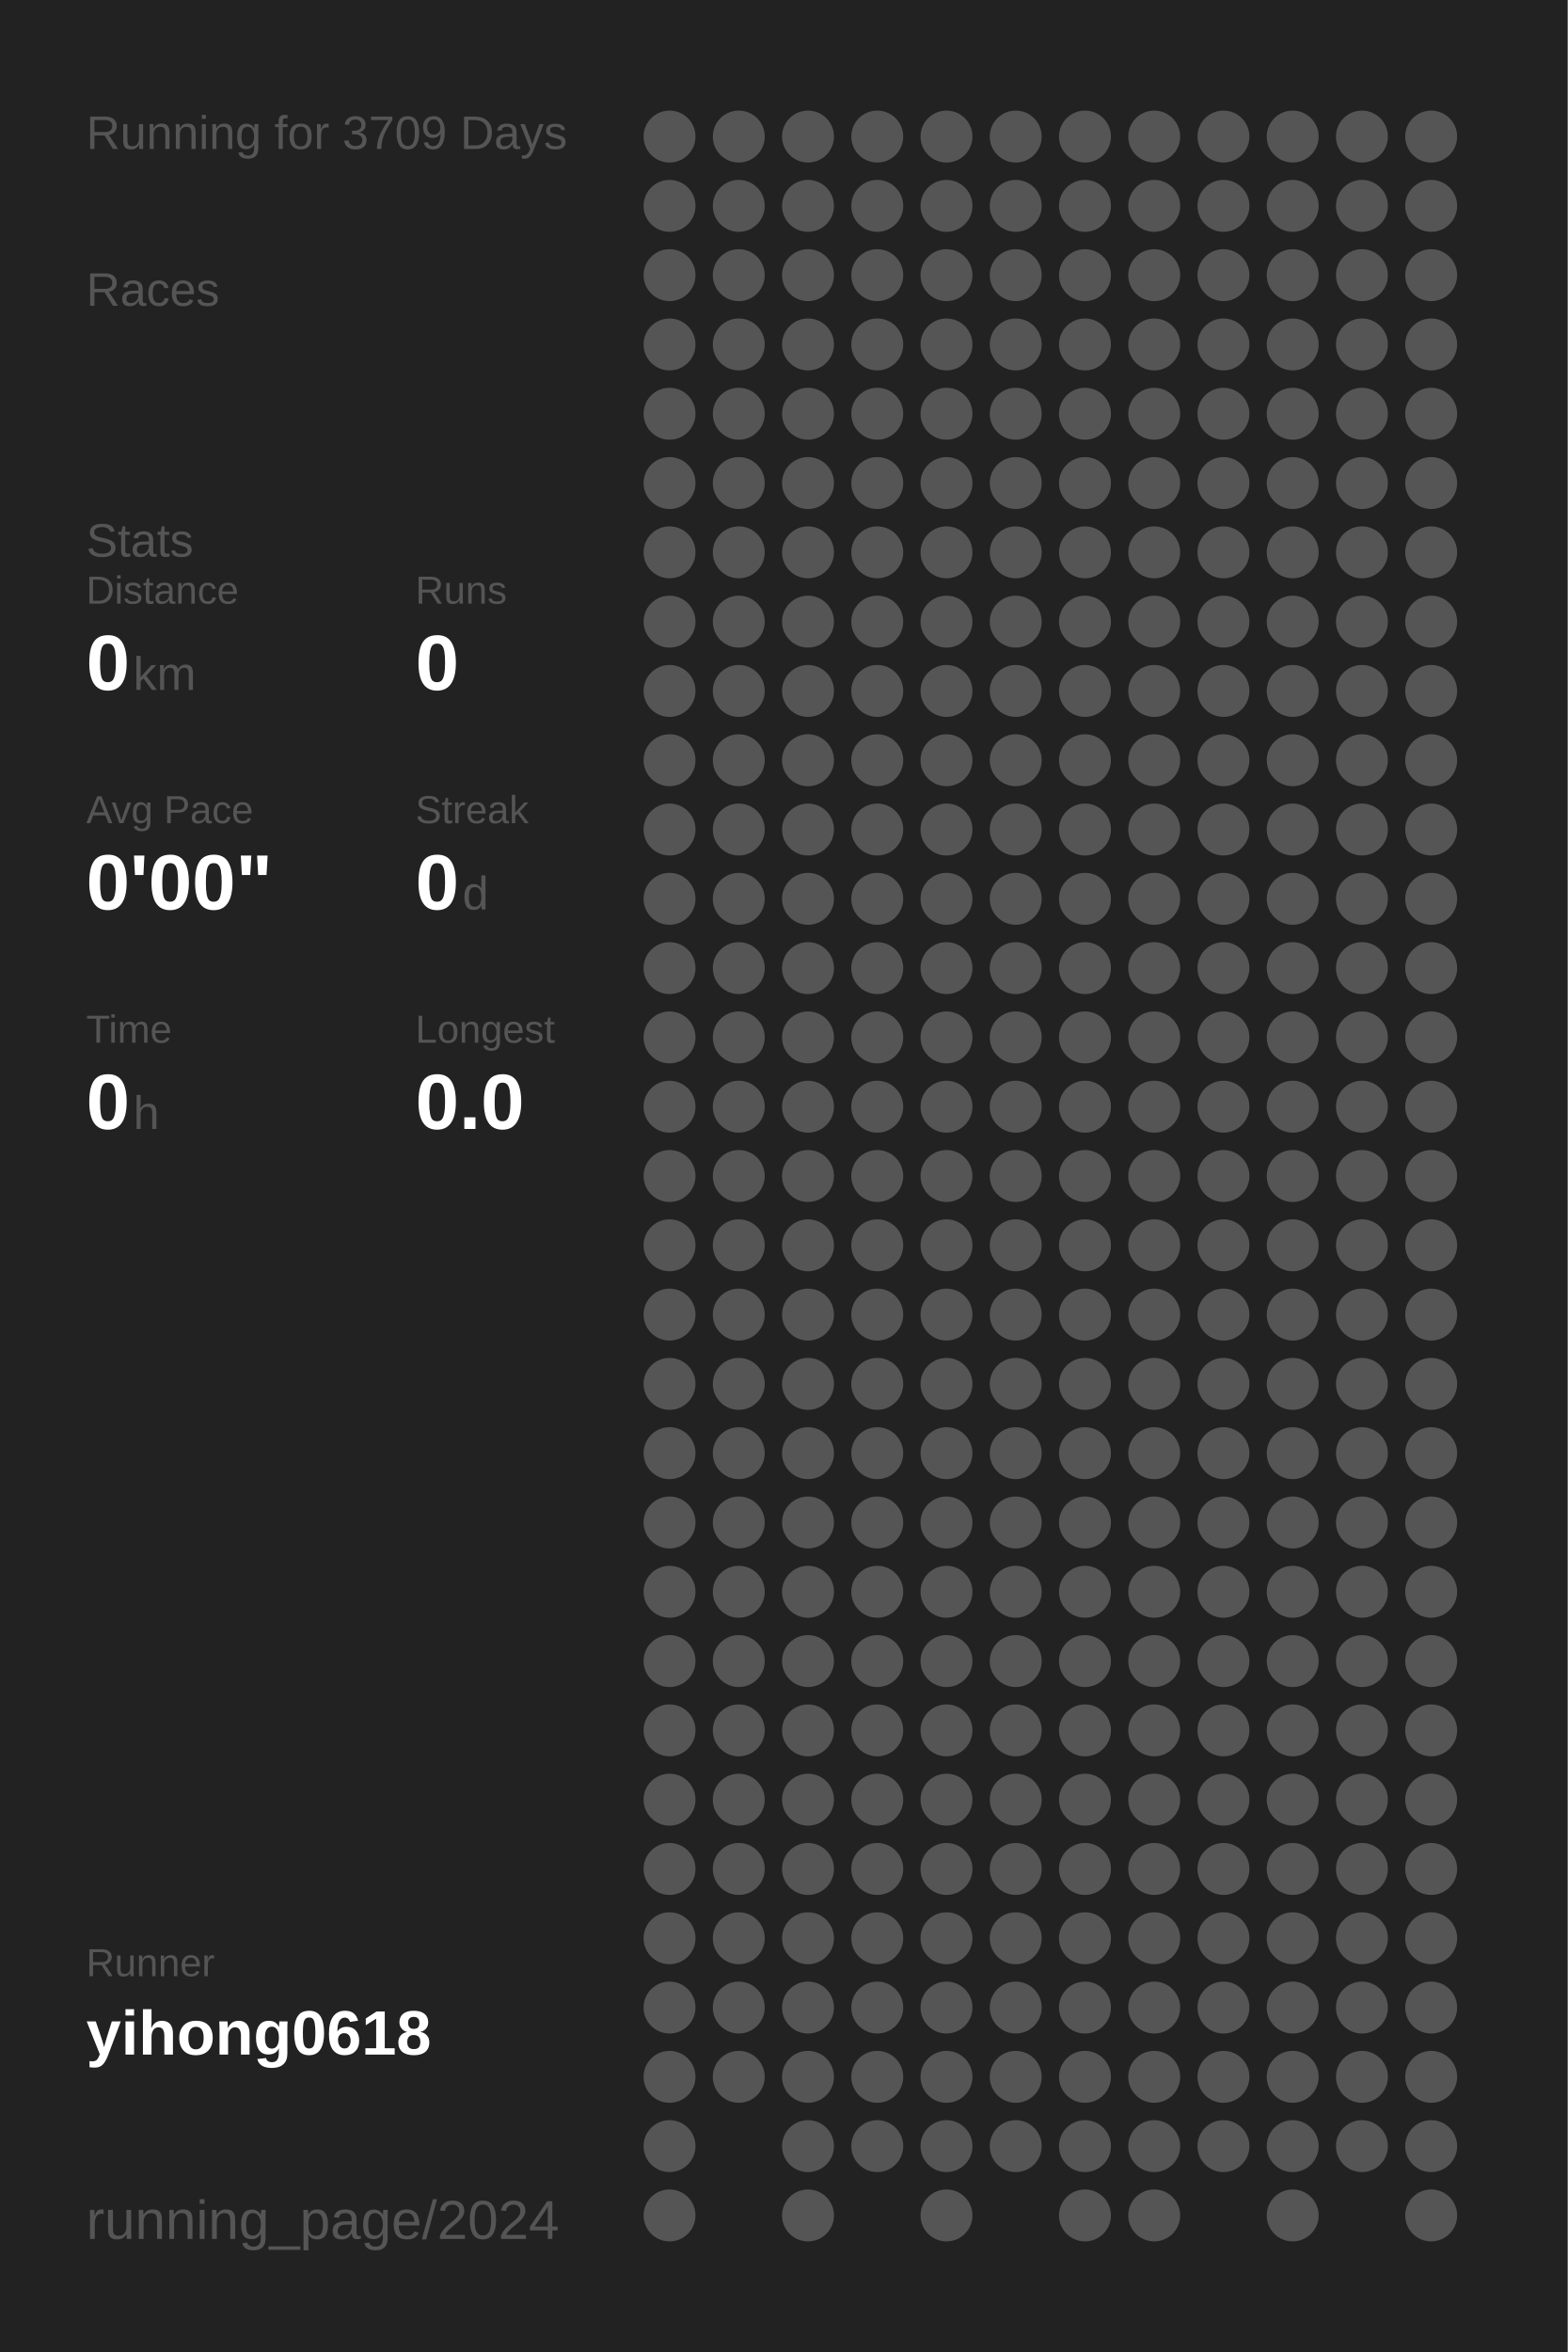
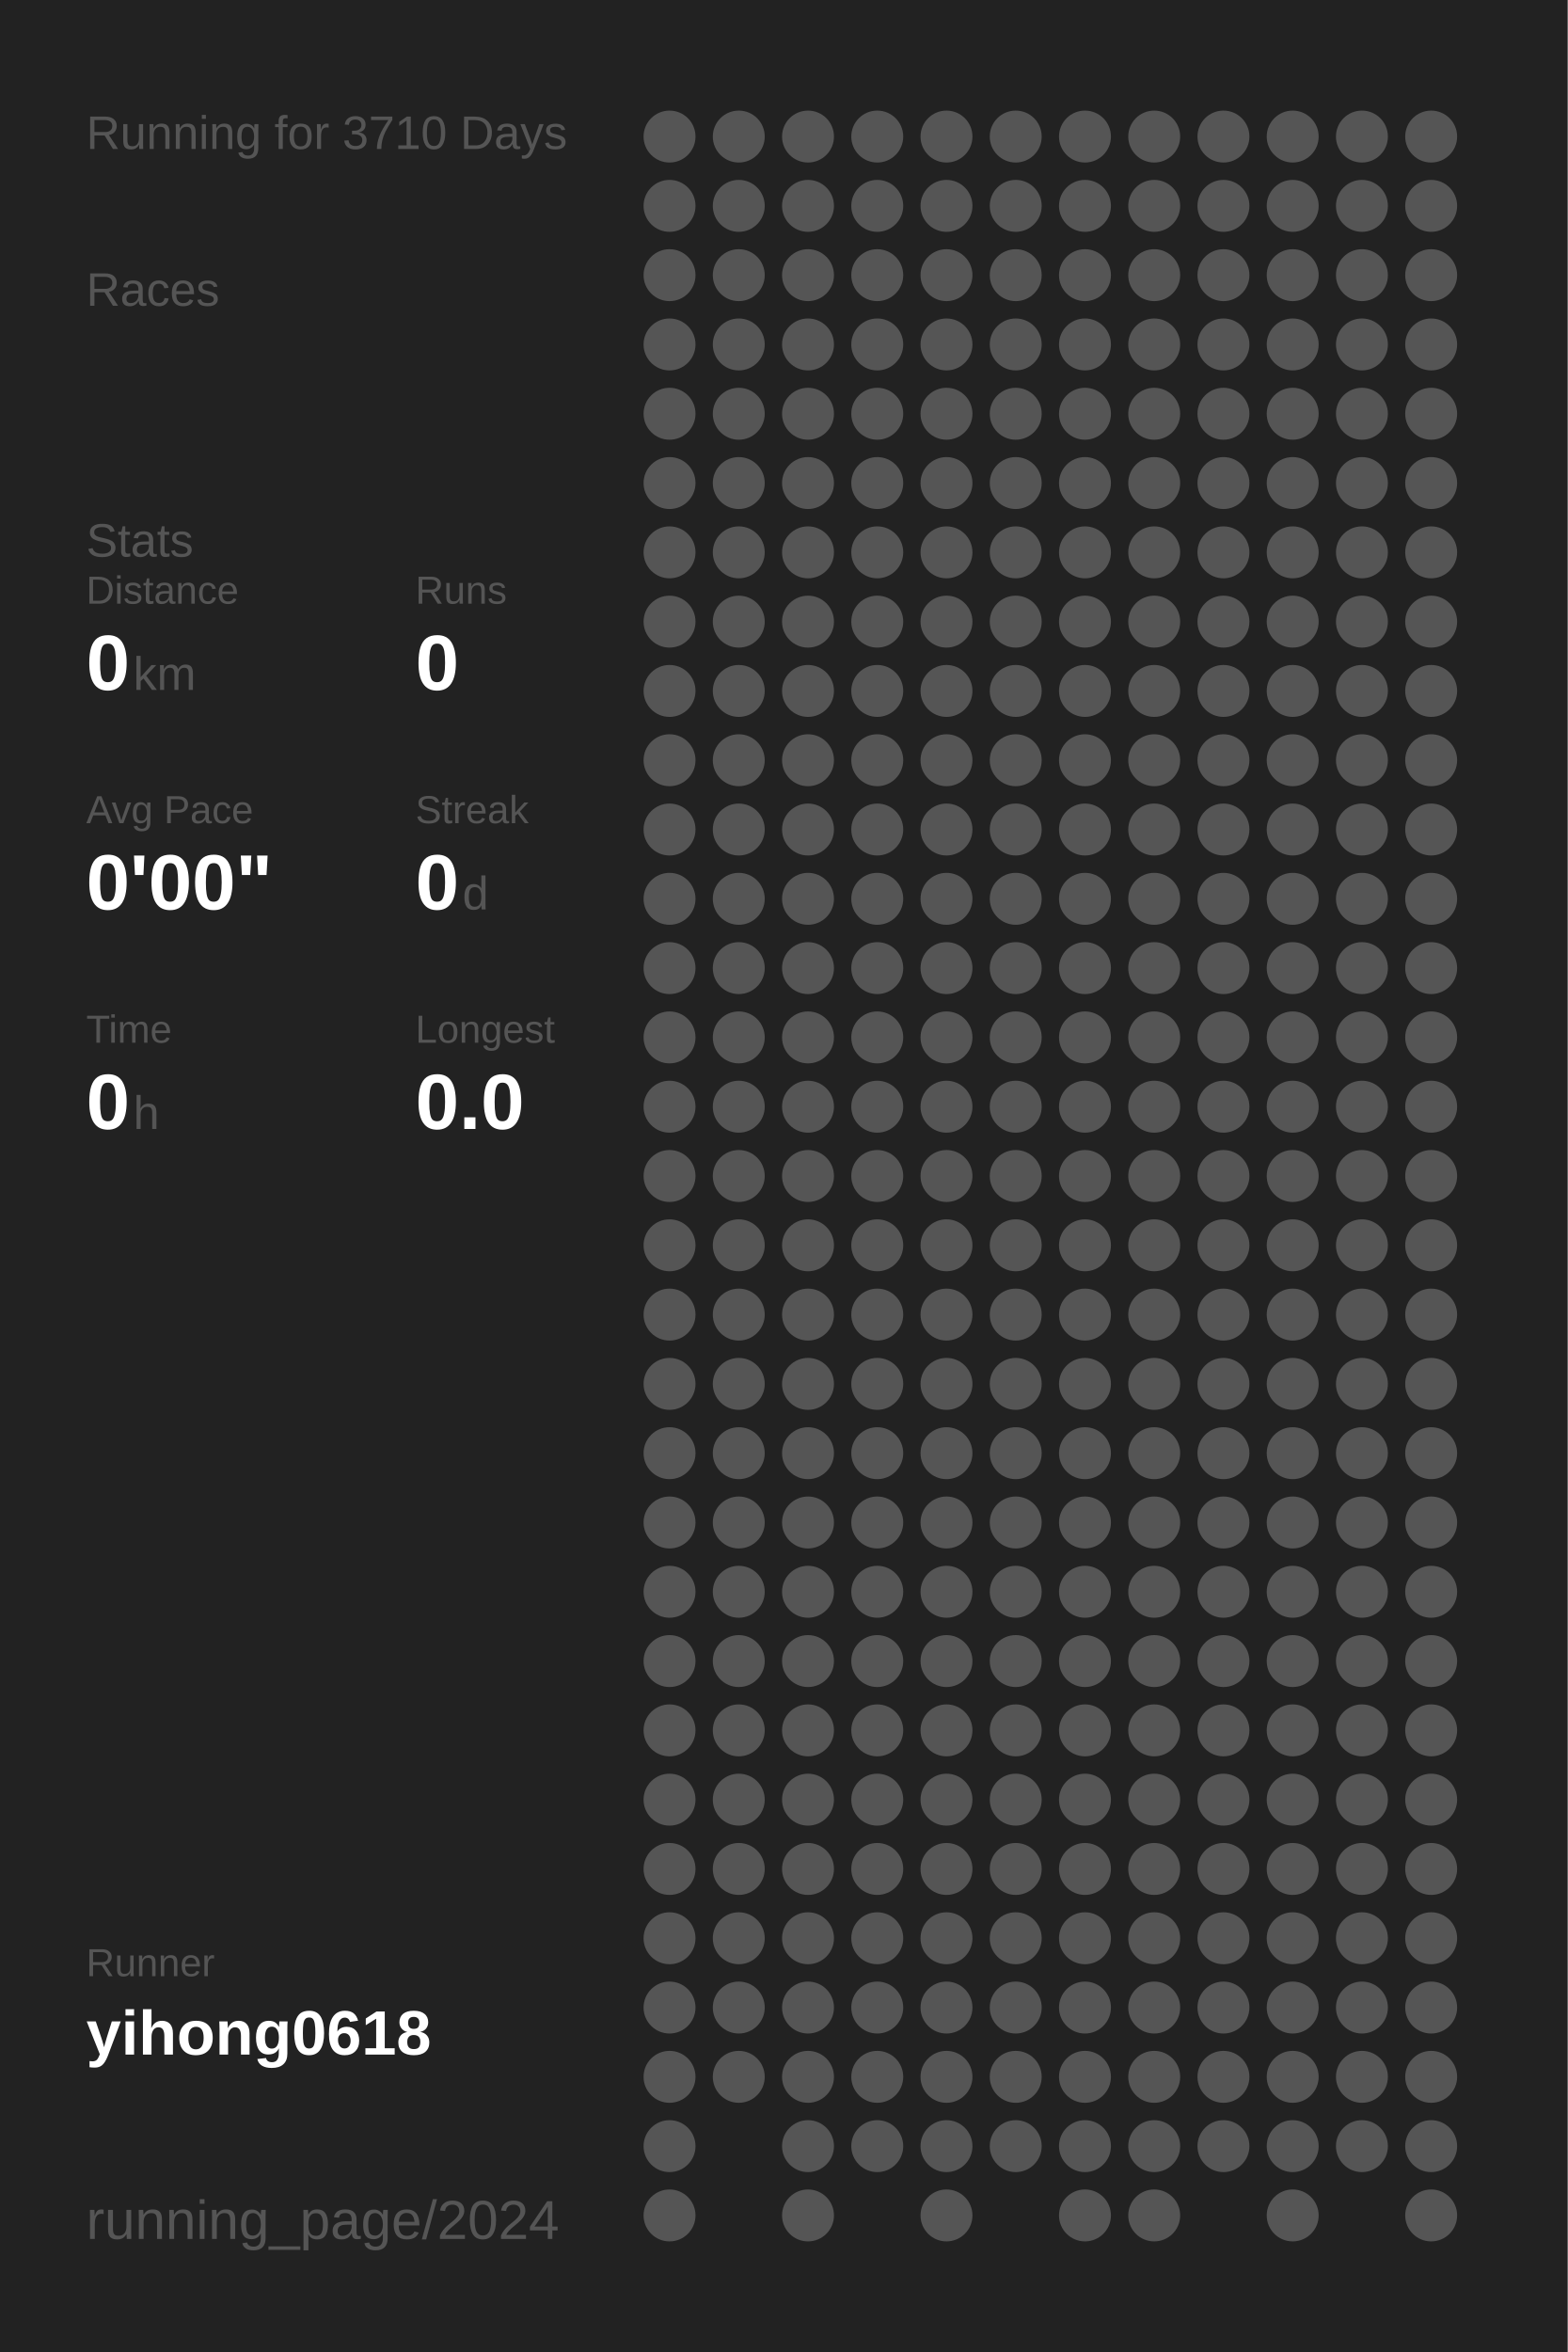
<svg xmlns="http://www.w3.org/2000/svg" baseProfile="full" height="300mm" version="1.1" viewBox="0,0,200,300" width="200mm">
  <defs />
  <rect fill="#222222" height="300" width="200" x="0" y="0" />
-   <text fill="#555555" style="font-size:6px; font-family:Arial;" x="11" y="19">Running for 3709 Days</text>
+   <text fill="#555555" style="font-size:6px; font-family:Arial;" x="11" y="19">Running for 3710 Days</text>
  <text fill="#555555" style="font-size:6px; font-family:Arial;" x="11" y="39">Races</text>
  <text fill="#555555" style="font-size:6px; font-family:Arial;" x="11" y="71">Stats</text>
  <text fill="#555555" style="font-size:5px; font-family:Arial;" x="11" y="77">Distance</text>
  <text fill="#FFFFFF" style="font-size:10px; font-family:Arial; font-weight:bold;" x="11" y="88">0</text>
  <text fill="#555555" style="font-size:6px; font-family:Arial;" x="17" y="88">km</text>
  <text fill="#555555" style="font-size:5px; font-family:Arial;" x="53" y="77">Runs</text>
  <text fill="#FFFFFF" style="font-size:10px; font-family:Arial; font-weight:bold;" x="53" y="88">0</text>
  <text fill="#555555" style="font-size:5px; font-family:Arial;" x="11" y="105">Avg Pace</text>
  <text fill="#FFFFFF" style="font-size:10px; font-family:Arial; font-weight:bold;" x="11" y="116">0'00"</text>
  <text fill="#555555" style="font-size:5px; font-family:Arial;" x="53" y="105">Streak</text>
  <text fill="#FFFFFF" style="font-size:10px; font-family:Arial; font-weight:bold;" x="53" y="116">0</text>
  <text fill="#555555" style="font-size:6px; font-family:Arial;" x="59" y="116">d</text>
  <text fill="#555555" style="font-size:5px; font-family:Arial;" x="11" y="133">Time</text>
  <text fill="#FFFFFF" style="font-size:10px; font-family:Arial; font-weight:bold;" x="11" y="144">0</text>
  <text fill="#555555" style="font-size:6px; font-family:Arial;" x="17" y="144">h</text>
  <text fill="#555555" style="font-size:5px; font-family:Arial;" x="53" y="133">Longest</text>
  <text fill="#FFFFFF" style="font-size:10px; font-family:Arial; font-weight:bold;" x="53" y="144">0.0</text>
  <text fill="#555555" style="font-size:5px; font-family:Arial;" x="11" y="252.065">Runner</text>
  <text fill="#FFFFFF" style="font-size:8px; font-family:Arial; font-weight:bold;" x="11" y="262.065">yihong0618</text>
  <text fill="#555555" style="font-size:7px; font-family:Arial;" x="11" y="285.581">running_page/2024</text>
  <circle cx="85.417" cy="17.419" fill="#555555" r="3.312" />
  <circle cx="85.417" cy="26.258" fill="#555555" r="3.312" />
  <circle cx="85.417" cy="35.097" fill="#555555" r="3.312" />
  <circle cx="85.417" cy="43.935" fill="#555555" r="3.312" />
  <circle cx="85.417" cy="52.774" fill="#555555" r="3.312" />
  <circle cx="85.417" cy="61.613" fill="#555555" r="3.312" />
  <circle cx="85.417" cy="70.452" fill="#555555" r="3.312" />
  <circle cx="85.417" cy="79.29" fill="#555555" r="3.312" />
  <circle cx="85.417" cy="88.129" fill="#555555" r="3.312" />
  <circle cx="85.417" cy="96.968" fill="#555555" r="3.312" />
  <circle cx="85.417" cy="105.806" fill="#555555" r="3.312" />
  <circle cx="85.417" cy="114.645" fill="#555555" r="3.312" />
  <circle cx="85.417" cy="123.484" fill="#555555" r="3.312" />
  <circle cx="85.417" cy="132.323" fill="#555555" r="3.312" />
  <circle cx="85.417" cy="141.161" fill="#555555" r="3.312" />
  <circle cx="85.417" cy="150" fill="#555555" r="3.312" />
  <circle cx="85.417" cy="158.839" fill="#555555" r="3.312" />
  <circle cx="85.417" cy="167.677" fill="#555555" r="3.312" />
  <circle cx="85.417" cy="176.516" fill="#555555" r="3.312" />
  <circle cx="85.417" cy="185.355" fill="#555555" r="3.312" />
  <circle cx="85.417" cy="194.194" fill="#555555" r="3.312" />
  <circle cx="85.417" cy="203.032" fill="#555555" r="3.312" />
  <circle cx="85.417" cy="211.871" fill="#555555" r="3.312" />
  <circle cx="85.417" cy="220.71" fill="#555555" r="3.312" />
  <circle cx="85.417" cy="229.548" fill="#555555" r="3.312" />
  <circle cx="85.417" cy="238.387" fill="#555555" r="3.312" />
  <circle cx="85.417" cy="247.226" fill="#555555" r="3.312" />
  <circle cx="85.417" cy="256.065" fill="#555555" r="3.312" />
  <circle cx="85.417" cy="264.903" fill="#555555" r="3.312" />
  <circle cx="85.417" cy="273.742" fill="#555555" r="3.312" />
  <circle cx="85.417" cy="282.581" fill="#555555" r="3.312" />
  <circle cx="94.25" cy="17.419" fill="#555555" r="3.312" />
  <circle cx="94.25" cy="26.258" fill="#555555" r="3.312" />
  <circle cx="94.25" cy="35.097" fill="#555555" r="3.312" />
  <circle cx="94.25" cy="43.935" fill="#555555" r="3.312" />
  <circle cx="94.25" cy="52.774" fill="#555555" r="3.312" />
  <circle cx="94.25" cy="61.613" fill="#555555" r="3.312" />
  <circle cx="94.25" cy="70.452" fill="#555555" r="3.312" />
  <circle cx="94.25" cy="79.29" fill="#555555" r="3.312" />
  <circle cx="94.25" cy="88.129" fill="#555555" r="3.312" />
  <circle cx="94.25" cy="96.968" fill="#555555" r="3.312" />
  <circle cx="94.25" cy="105.806" fill="#555555" r="3.312" />
  <circle cx="94.25" cy="114.645" fill="#555555" r="3.312" />
  <circle cx="94.25" cy="123.484" fill="#555555" r="3.312" />
  <circle cx="94.25" cy="132.323" fill="#555555" r="3.312" />
  <circle cx="94.25" cy="141.161" fill="#555555" r="3.312" />
  <circle cx="94.25" cy="150" fill="#555555" r="3.312" />
  <circle cx="94.25" cy="158.839" fill="#555555" r="3.312" />
  <circle cx="94.25" cy="167.677" fill="#555555" r="3.312" />
  <circle cx="94.25" cy="176.516" fill="#555555" r="3.312" />
  <circle cx="94.25" cy="185.355" fill="#555555" r="3.312" />
  <circle cx="94.25" cy="194.194" fill="#555555" r="3.312" />
  <circle cx="94.25" cy="203.032" fill="#555555" r="3.312" />
  <circle cx="94.25" cy="211.871" fill="#555555" r="3.312" />
  <circle cx="94.25" cy="220.71" fill="#555555" r="3.312" />
  <circle cx="94.25" cy="229.548" fill="#555555" r="3.312" />
  <circle cx="94.25" cy="238.387" fill="#555555" r="3.312" />
  <circle cx="94.25" cy="247.226" fill="#555555" r="3.312" />
  <circle cx="94.25" cy="256.065" fill="#555555" r="3.312" />
  <circle cx="94.25" cy="264.903" fill="#555555" r="3.312" />
  <circle cx="103.083" cy="17.419" fill="#555555" r="3.312" />
  <circle cx="103.083" cy="26.258" fill="#555555" r="3.312" />
  <circle cx="103.083" cy="35.097" fill="#555555" r="3.312" />
  <circle cx="103.083" cy="43.935" fill="#555555" r="3.312" />
  <circle cx="103.083" cy="52.774" fill="#555555" r="3.312" />
  <circle cx="103.083" cy="61.613" fill="#555555" r="3.312" />
  <circle cx="103.083" cy="70.452" fill="#555555" r="3.312" />
  <circle cx="103.083" cy="79.29" fill="#555555" r="3.312" />
  <circle cx="103.083" cy="88.129" fill="#555555" r="3.312" />
  <circle cx="103.083" cy="96.968" fill="#555555" r="3.312" />
  <circle cx="103.083" cy="105.806" fill="#555555" r="3.312" />
  <circle cx="103.083" cy="114.645" fill="#555555" r="3.312" />
  <circle cx="103.083" cy="123.484" fill="#555555" r="3.312" />
  <circle cx="103.083" cy="132.323" fill="#555555" r="3.312" />
  <circle cx="103.083" cy="141.161" fill="#555555" r="3.312" />
  <circle cx="103.083" cy="150" fill="#555555" r="3.312" />
  <circle cx="103.083" cy="158.839" fill="#555555" r="3.312" />
  <circle cx="103.083" cy="167.677" fill="#555555" r="3.312" />
  <circle cx="103.083" cy="176.516" fill="#555555" r="3.312" />
  <circle cx="103.083" cy="185.355" fill="#555555" r="3.312" />
  <circle cx="103.083" cy="194.194" fill="#555555" r="3.312" />
  <circle cx="103.083" cy="203.032" fill="#555555" r="3.312" />
  <circle cx="103.083" cy="211.871" fill="#555555" r="3.312" />
  <circle cx="103.083" cy="220.71" fill="#555555" r="3.312" />
  <circle cx="103.083" cy="229.548" fill="#555555" r="3.312" />
  <circle cx="103.083" cy="238.387" fill="#555555" r="3.312" />
  <circle cx="103.083" cy="247.226" fill="#555555" r="3.312" />
  <circle cx="103.083" cy="256.065" fill="#555555" r="3.312" />
  <circle cx="103.083" cy="264.903" fill="#555555" r="3.312" />
  <circle cx="103.083" cy="273.742" fill="#555555" r="3.312" />
  <circle cx="103.083" cy="282.581" fill="#555555" r="3.312" />
  <circle cx="111.917" cy="17.419" fill="#555555" r="3.312" />
  <circle cx="111.917" cy="26.258" fill="#555555" r="3.312" />
  <circle cx="111.917" cy="35.097" fill="#555555" r="3.312" />
  <circle cx="111.917" cy="43.935" fill="#555555" r="3.312" />
  <circle cx="111.917" cy="52.774" fill="#555555" r="3.312" />
  <circle cx="111.917" cy="61.613" fill="#555555" r="3.312" />
  <circle cx="111.917" cy="70.452" fill="#555555" r="3.312" />
  <circle cx="111.917" cy="79.29" fill="#555555" r="3.312" />
  <circle cx="111.917" cy="88.129" fill="#555555" r="3.312" />
  <circle cx="111.917" cy="96.968" fill="#555555" r="3.312" />
  <circle cx="111.917" cy="105.806" fill="#555555" r="3.312" />
  <circle cx="111.917" cy="114.645" fill="#555555" r="3.312" />
  <circle cx="111.917" cy="123.484" fill="#555555" r="3.312" />
  <circle cx="111.917" cy="132.323" fill="#555555" r="3.312" />
  <circle cx="111.917" cy="141.161" fill="#555555" r="3.312" />
  <circle cx="111.917" cy="150" fill="#555555" r="3.312" />
  <circle cx="111.917" cy="158.839" fill="#555555" r="3.312" />
  <circle cx="111.917" cy="167.677" fill="#555555" r="3.312" />
  <circle cx="111.917" cy="176.516" fill="#555555" r="3.312" />
  <circle cx="111.917" cy="185.355" fill="#555555" r="3.312" />
  <circle cx="111.917" cy="194.194" fill="#555555" r="3.312" />
  <circle cx="111.917" cy="203.032" fill="#555555" r="3.312" />
  <circle cx="111.917" cy="211.871" fill="#555555" r="3.312" />
  <circle cx="111.917" cy="220.71" fill="#555555" r="3.312" />
  <circle cx="111.917" cy="229.548" fill="#555555" r="3.312" />
  <circle cx="111.917" cy="238.387" fill="#555555" r="3.312" />
  <circle cx="111.917" cy="247.226" fill="#555555" r="3.312" />
  <circle cx="111.917" cy="256.065" fill="#555555" r="3.312" />
  <circle cx="111.917" cy="264.903" fill="#555555" r="3.312" />
  <circle cx="111.917" cy="273.742" fill="#555555" r="3.312" />
  <circle cx="120.75" cy="17.419" fill="#555555" r="3.312" />
  <circle cx="120.75" cy="26.258" fill="#555555" r="3.312" />
  <circle cx="120.75" cy="35.097" fill="#555555" r="3.312" />
  <circle cx="120.75" cy="43.935" fill="#555555" r="3.312" />
  <circle cx="120.75" cy="52.774" fill="#555555" r="3.312" />
  <circle cx="120.75" cy="61.613" fill="#555555" r="3.312" />
  <circle cx="120.75" cy="70.452" fill="#555555" r="3.312" />
  <circle cx="120.75" cy="79.29" fill="#555555" r="3.312" />
  <circle cx="120.75" cy="88.129" fill="#555555" r="3.312" />
  <circle cx="120.75" cy="96.968" fill="#555555" r="3.312" />
  <circle cx="120.75" cy="105.806" fill="#555555" r="3.312" />
  <circle cx="120.75" cy="114.645" fill="#555555" r="3.312" />
  <circle cx="120.75" cy="123.484" fill="#555555" r="3.312" />
  <circle cx="120.75" cy="132.323" fill="#555555" r="3.312" />
  <circle cx="120.75" cy="141.161" fill="#555555" r="3.312" />
  <circle cx="120.75" cy="150" fill="#555555" r="3.312" />
  <circle cx="120.75" cy="158.839" fill="#555555" r="3.312" />
  <circle cx="120.75" cy="167.677" fill="#555555" r="3.312" />
  <circle cx="120.75" cy="176.516" fill="#555555" r="3.312" />
  <circle cx="120.75" cy="185.355" fill="#555555" r="3.312" />
  <circle cx="120.75" cy="194.194" fill="#555555" r="3.312" />
  <circle cx="120.75" cy="203.032" fill="#555555" r="3.312" />
  <circle cx="120.75" cy="211.871" fill="#555555" r="3.312" />
  <circle cx="120.75" cy="220.71" fill="#555555" r="3.312" />
  <circle cx="120.75" cy="229.548" fill="#555555" r="3.312" />
  <circle cx="120.75" cy="238.387" fill="#555555" r="3.312" />
  <circle cx="120.75" cy="247.226" fill="#555555" r="3.312" />
  <circle cx="120.75" cy="256.065" fill="#555555" r="3.312" />
  <circle cx="120.75" cy="264.903" fill="#555555" r="3.312" />
  <circle cx="120.75" cy="273.742" fill="#555555" r="3.312" />
  <circle cx="120.75" cy="282.581" fill="#555555" r="3.312" />
  <circle cx="129.583" cy="17.419" fill="#555555" r="3.312" />
  <circle cx="129.583" cy="26.258" fill="#555555" r="3.312" />
  <circle cx="129.583" cy="35.097" fill="#555555" r="3.312" />
  <circle cx="129.583" cy="43.935" fill="#555555" r="3.312" />
  <circle cx="129.583" cy="52.774" fill="#555555" r="3.312" />
  <circle cx="129.583" cy="61.613" fill="#555555" r="3.312" />
  <circle cx="129.583" cy="70.452" fill="#555555" r="3.312" />
  <circle cx="129.583" cy="79.29" fill="#555555" r="3.312" />
  <circle cx="129.583" cy="88.129" fill="#555555" r="3.312" />
  <circle cx="129.583" cy="96.968" fill="#555555" r="3.312" />
  <circle cx="129.583" cy="105.806" fill="#555555" r="3.312" />
  <circle cx="129.583" cy="114.645" fill="#555555" r="3.312" />
  <circle cx="129.583" cy="123.484" fill="#555555" r="3.312" />
  <circle cx="129.583" cy="132.323" fill="#555555" r="3.312" />
  <circle cx="129.583" cy="141.161" fill="#555555" r="3.312" />
  <circle cx="129.583" cy="150" fill="#555555" r="3.312" />
  <circle cx="129.583" cy="158.839" fill="#555555" r="3.312" />
  <circle cx="129.583" cy="167.677" fill="#555555" r="3.312" />
  <circle cx="129.583" cy="176.516" fill="#555555" r="3.312" />
  <circle cx="129.583" cy="185.355" fill="#555555" r="3.312" />
  <circle cx="129.583" cy="194.194" fill="#555555" r="3.312" />
  <circle cx="129.583" cy="203.032" fill="#555555" r="3.312" />
  <circle cx="129.583" cy="211.871" fill="#555555" r="3.312" />
  <circle cx="129.583" cy="220.71" fill="#555555" r="3.312" />
  <circle cx="129.583" cy="229.548" fill="#555555" r="3.312" />
  <circle cx="129.583" cy="238.387" fill="#555555" r="3.312" />
  <circle cx="129.583" cy="247.226" fill="#555555" r="3.312" />
  <circle cx="129.583" cy="256.065" fill="#555555" r="3.312" />
  <circle cx="129.583" cy="264.903" fill="#555555" r="3.312" />
  <circle cx="129.583" cy="273.742" fill="#555555" r="3.312" />
  <circle cx="138.417" cy="17.419" fill="#555555" r="3.312" />
  <circle cx="138.417" cy="26.258" fill="#555555" r="3.312" />
  <circle cx="138.417" cy="35.097" fill="#555555" r="3.312" />
  <circle cx="138.417" cy="43.935" fill="#555555" r="3.312" />
  <circle cx="138.417" cy="52.774" fill="#555555" r="3.312" />
  <circle cx="138.417" cy="61.613" fill="#555555" r="3.312" />
  <circle cx="138.417" cy="70.452" fill="#555555" r="3.312" />
  <circle cx="138.417" cy="79.29" fill="#555555" r="3.312" />
  <circle cx="138.417" cy="88.129" fill="#555555" r="3.312" />
  <circle cx="138.417" cy="96.968" fill="#555555" r="3.312" />
  <circle cx="138.417" cy="105.806" fill="#555555" r="3.312" />
  <circle cx="138.417" cy="114.645" fill="#555555" r="3.312" />
  <circle cx="138.417" cy="123.484" fill="#555555" r="3.312" />
  <circle cx="138.417" cy="132.323" fill="#555555" r="3.312" />
  <circle cx="138.417" cy="141.161" fill="#555555" r="3.312" />
  <circle cx="138.417" cy="150" fill="#555555" r="3.312" />
  <circle cx="138.417" cy="158.839" fill="#555555" r="3.312" />
  <circle cx="138.417" cy="167.677" fill="#555555" r="3.312" />
  <circle cx="138.417" cy="176.516" fill="#555555" r="3.312" />
  <circle cx="138.417" cy="185.355" fill="#555555" r="3.312" />
  <circle cx="138.417" cy="194.194" fill="#555555" r="3.312" />
  <circle cx="138.417" cy="203.032" fill="#555555" r="3.312" />
  <circle cx="138.417" cy="211.871" fill="#555555" r="3.312" />
  <circle cx="138.417" cy="220.71" fill="#555555" r="3.312" />
  <circle cx="138.417" cy="229.548" fill="#555555" r="3.312" />
  <circle cx="138.417" cy="238.387" fill="#555555" r="3.312" />
  <circle cx="138.417" cy="247.226" fill="#555555" r="3.312" />
  <circle cx="138.417" cy="256.065" fill="#555555" r="3.312" />
  <circle cx="138.417" cy="264.903" fill="#555555" r="3.312" />
  <circle cx="138.417" cy="273.742" fill="#555555" r="3.312" />
  <circle cx="138.417" cy="282.581" fill="#555555" r="3.312" />
  <circle cx="147.25" cy="17.419" fill="#555555" r="3.312" />
  <circle cx="147.25" cy="26.258" fill="#555555" r="3.312" />
  <circle cx="147.25" cy="35.097" fill="#555555" r="3.312" />
  <circle cx="147.25" cy="43.935" fill="#555555" r="3.312" />
  <circle cx="147.25" cy="52.774" fill="#555555" r="3.312" />
  <circle cx="147.25" cy="61.613" fill="#555555" r="3.312" />
  <circle cx="147.25" cy="70.452" fill="#555555" r="3.312" />
  <circle cx="147.25" cy="79.29" fill="#555555" r="3.312" />
  <circle cx="147.25" cy="88.129" fill="#555555" r="3.312" />
  <circle cx="147.25" cy="96.968" fill="#555555" r="3.312" />
  <circle cx="147.25" cy="105.806" fill="#555555" r="3.312" />
  <circle cx="147.25" cy="114.645" fill="#555555" r="3.312" />
  <circle cx="147.25" cy="123.484" fill="#555555" r="3.312" />
  <circle cx="147.25" cy="132.323" fill="#555555" r="3.312" />
  <circle cx="147.25" cy="141.161" fill="#555555" r="3.312" />
  <circle cx="147.25" cy="150" fill="#555555" r="3.312" />
  <circle cx="147.25" cy="158.839" fill="#555555" r="3.312" />
  <circle cx="147.25" cy="167.677" fill="#555555" r="3.312" />
  <circle cx="147.25" cy="176.516" fill="#555555" r="3.312" />
  <circle cx="147.25" cy="185.355" fill="#555555" r="3.312" />
  <circle cx="147.25" cy="194.194" fill="#555555" r="3.312" />
  <circle cx="147.25" cy="203.032" fill="#555555" r="3.312" />
  <circle cx="147.25" cy="211.871" fill="#555555" r="3.312" />
  <circle cx="147.25" cy="220.71" fill="#555555" r="3.312" />
  <circle cx="147.25" cy="229.548" fill="#555555" r="3.312" />
  <circle cx="147.25" cy="238.387" fill="#555555" r="3.312" />
  <circle cx="147.25" cy="247.226" fill="#555555" r="3.312" />
  <circle cx="147.25" cy="256.065" fill="#555555" r="3.312" />
  <circle cx="147.25" cy="264.903" fill="#555555" r="3.312" />
  <circle cx="147.25" cy="273.742" fill="#555555" r="3.312" />
  <circle cx="147.25" cy="282.581" fill="#555555" r="3.312" />
  <circle cx="156.083" cy="17.419" fill="#555555" r="3.312" />
  <circle cx="156.083" cy="26.258" fill="#555555" r="3.312" />
  <circle cx="156.083" cy="35.097" fill="#555555" r="3.312" />
  <circle cx="156.083" cy="43.935" fill="#555555" r="3.312" />
  <circle cx="156.083" cy="52.774" fill="#555555" r="3.312" />
  <circle cx="156.083" cy="61.613" fill="#555555" r="3.312" />
  <circle cx="156.083" cy="70.452" fill="#555555" r="3.312" />
  <circle cx="156.083" cy="79.29" fill="#555555" r="3.312" />
  <circle cx="156.083" cy="88.129" fill="#555555" r="3.312" />
  <circle cx="156.083" cy="96.968" fill="#555555" r="3.312" />
  <circle cx="156.083" cy="105.806" fill="#555555" r="3.312" />
  <circle cx="156.083" cy="114.645" fill="#555555" r="3.312" />
  <circle cx="156.083" cy="123.484" fill="#555555" r="3.312" />
  <circle cx="156.083" cy="132.323" fill="#555555" r="3.312" />
  <circle cx="156.083" cy="141.161" fill="#555555" r="3.312" />
  <circle cx="156.083" cy="150" fill="#555555" r="3.312" />
  <circle cx="156.083" cy="158.839" fill="#555555" r="3.312" />
  <circle cx="156.083" cy="167.677" fill="#555555" r="3.312" />
  <circle cx="156.083" cy="176.516" fill="#555555" r="3.312" />
  <circle cx="156.083" cy="185.355" fill="#555555" r="3.312" />
  <circle cx="156.083" cy="194.194" fill="#555555" r="3.312" />
  <circle cx="156.083" cy="203.032" fill="#555555" r="3.312" />
  <circle cx="156.083" cy="211.871" fill="#555555" r="3.312" />
  <circle cx="156.083" cy="220.71" fill="#555555" r="3.312" />
  <circle cx="156.083" cy="229.548" fill="#555555" r="3.312" />
  <circle cx="156.083" cy="238.387" fill="#555555" r="3.312" />
  <circle cx="156.083" cy="247.226" fill="#555555" r="3.312" />
  <circle cx="156.083" cy="256.065" fill="#555555" r="3.312" />
  <circle cx="156.083" cy="264.903" fill="#555555" r="3.312" />
  <circle cx="156.083" cy="273.742" fill="#555555" r="3.312" />
  <circle cx="164.917" cy="17.419" fill="#555555" r="3.312" />
  <circle cx="164.917" cy="26.258" fill="#555555" r="3.312" />
  <circle cx="164.917" cy="35.097" fill="#555555" r="3.312" />
  <circle cx="164.917" cy="43.935" fill="#555555" r="3.312" />
  <circle cx="164.917" cy="52.774" fill="#555555" r="3.312" />
  <circle cx="164.917" cy="61.613" fill="#555555" r="3.312" />
  <circle cx="164.917" cy="70.452" fill="#555555" r="3.312" />
  <circle cx="164.917" cy="79.29" fill="#555555" r="3.312" />
  <circle cx="164.917" cy="88.129" fill="#555555" r="3.312" />
  <circle cx="164.917" cy="96.968" fill="#555555" r="3.312" />
  <circle cx="164.917" cy="105.806" fill="#555555" r="3.312" />
  <circle cx="164.917" cy="114.645" fill="#555555" r="3.312" />
  <circle cx="164.917" cy="123.484" fill="#555555" r="3.312" />
  <circle cx="164.917" cy="132.323" fill="#555555" r="3.312" />
  <circle cx="164.917" cy="141.161" fill="#555555" r="3.312" />
  <circle cx="164.917" cy="150" fill="#555555" r="3.312" />
  <circle cx="164.917" cy="158.839" fill="#555555" r="3.312" />
  <circle cx="164.917" cy="167.677" fill="#555555" r="3.312" />
  <circle cx="164.917" cy="176.516" fill="#555555" r="3.312" />
  <circle cx="164.917" cy="185.355" fill="#555555" r="3.312" />
  <circle cx="164.917" cy="194.194" fill="#555555" r="3.312" />
  <circle cx="164.917" cy="203.032" fill="#555555" r="3.312" />
  <circle cx="164.917" cy="211.871" fill="#555555" r="3.312" />
  <circle cx="164.917" cy="220.71" fill="#555555" r="3.312" />
  <circle cx="164.917" cy="229.548" fill="#555555" r="3.312" />
  <circle cx="164.917" cy="238.387" fill="#555555" r="3.312" />
  <circle cx="164.917" cy="247.226" fill="#555555" r="3.312" />
  <circle cx="164.917" cy="256.065" fill="#555555" r="3.312" />
  <circle cx="164.917" cy="264.903" fill="#555555" r="3.312" />
  <circle cx="164.917" cy="273.742" fill="#555555" r="3.312" />
  <circle cx="164.917" cy="282.581" fill="#555555" r="3.312" />
  <circle cx="173.75" cy="17.419" fill="#555555" r="3.312" />
  <circle cx="173.75" cy="26.258" fill="#555555" r="3.312" />
  <circle cx="173.75" cy="35.097" fill="#555555" r="3.312" />
  <circle cx="173.75" cy="43.935" fill="#555555" r="3.312" />
  <circle cx="173.75" cy="52.774" fill="#555555" r="3.312" />
  <circle cx="173.75" cy="61.613" fill="#555555" r="3.312" />
  <circle cx="173.75" cy="70.452" fill="#555555" r="3.312" />
  <circle cx="173.75" cy="79.29" fill="#555555" r="3.312" />
  <circle cx="173.75" cy="88.129" fill="#555555" r="3.312" />
  <circle cx="173.75" cy="96.968" fill="#555555" r="3.312" />
  <circle cx="173.75" cy="105.806" fill="#555555" r="3.312" />
  <circle cx="173.75" cy="114.645" fill="#555555" r="3.312" />
  <circle cx="173.75" cy="123.484" fill="#555555" r="3.312" />
  <circle cx="173.75" cy="132.323" fill="#555555" r="3.312" />
  <circle cx="173.75" cy="141.161" fill="#555555" r="3.312" />
  <circle cx="173.75" cy="150" fill="#555555" r="3.312" />
  <circle cx="173.75" cy="158.839" fill="#555555" r="3.312" />
  <circle cx="173.75" cy="167.677" fill="#555555" r="3.312" />
  <circle cx="173.75" cy="176.516" fill="#555555" r="3.312" />
  <circle cx="173.75" cy="185.355" fill="#555555" r="3.312" />
  <circle cx="173.75" cy="194.194" fill="#555555" r="3.312" />
  <circle cx="173.75" cy="203.032" fill="#555555" r="3.312" />
  <circle cx="173.75" cy="211.871" fill="#555555" r="3.312" />
  <circle cx="173.75" cy="220.71" fill="#555555" r="3.312" />
  <circle cx="173.75" cy="229.548" fill="#555555" r="3.312" />
  <circle cx="173.75" cy="238.387" fill="#555555" r="3.312" />
  <circle cx="173.75" cy="247.226" fill="#555555" r="3.312" />
  <circle cx="173.75" cy="256.065" fill="#555555" r="3.312" />
  <circle cx="173.75" cy="264.903" fill="#555555" r="3.312" />
  <circle cx="173.75" cy="273.742" fill="#555555" r="3.312" />
  <circle cx="182.583" cy="17.419" fill="#555555" r="3.312" />
  <circle cx="182.583" cy="26.258" fill="#555555" r="3.312" />
  <circle cx="182.583" cy="35.097" fill="#555555" r="3.312" />
  <circle cx="182.583" cy="43.935" fill="#555555" r="3.312" />
  <circle cx="182.583" cy="52.774" fill="#555555" r="3.312" />
  <circle cx="182.583" cy="61.613" fill="#555555" r="3.312" />
  <circle cx="182.583" cy="70.452" fill="#555555" r="3.312" />
  <circle cx="182.583" cy="79.29" fill="#555555" r="3.312" />
  <circle cx="182.583" cy="88.129" fill="#555555" r="3.312" />
  <circle cx="182.583" cy="96.968" fill="#555555" r="3.312" />
  <circle cx="182.583" cy="105.806" fill="#555555" r="3.312" />
  <circle cx="182.583" cy="114.645" fill="#555555" r="3.312" />
  <circle cx="182.583" cy="123.484" fill="#555555" r="3.312" />
  <circle cx="182.583" cy="132.323" fill="#555555" r="3.312" />
  <circle cx="182.583" cy="141.161" fill="#555555" r="3.312" />
  <circle cx="182.583" cy="150" fill="#555555" r="3.312" />
  <circle cx="182.583" cy="158.839" fill="#555555" r="3.312" />
  <circle cx="182.583" cy="167.677" fill="#555555" r="3.312" />
  <circle cx="182.583" cy="176.516" fill="#555555" r="3.312" />
  <circle cx="182.583" cy="185.355" fill="#555555" r="3.312" />
  <circle cx="182.583" cy="194.194" fill="#555555" r="3.312" />
  <circle cx="182.583" cy="203.032" fill="#555555" r="3.312" />
  <circle cx="182.583" cy="211.871" fill="#555555" r="3.312" />
  <circle cx="182.583" cy="220.71" fill="#555555" r="3.312" />
  <circle cx="182.583" cy="229.548" fill="#555555" r="3.312" />
  <circle cx="182.583" cy="238.387" fill="#555555" r="3.312" />
  <circle cx="182.583" cy="247.226" fill="#555555" r="3.312" />
  <circle cx="182.583" cy="256.065" fill="#555555" r="3.312" />
  <circle cx="182.583" cy="264.903" fill="#555555" r="3.312" />
  <circle cx="182.583" cy="273.742" fill="#555555" r="3.312" />
  <circle cx="182.583" cy="282.581" fill="#555555" r="3.312" />
</svg>
